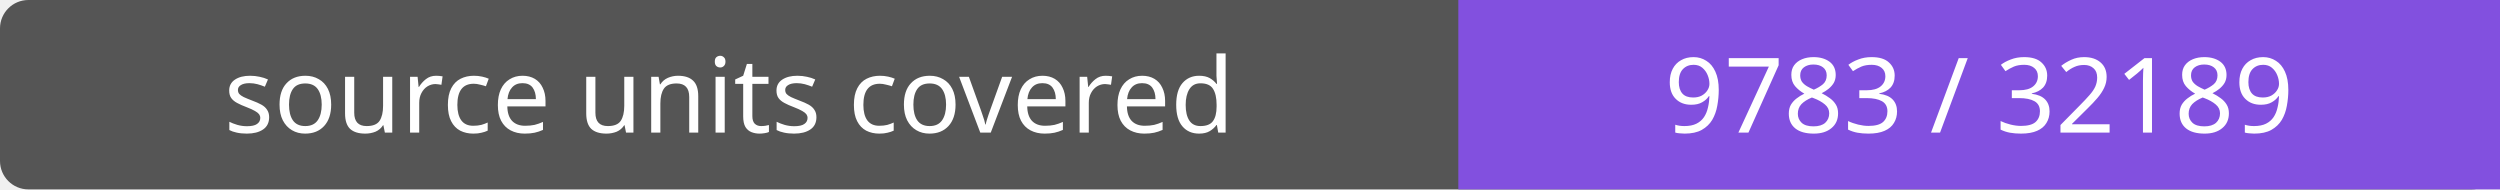
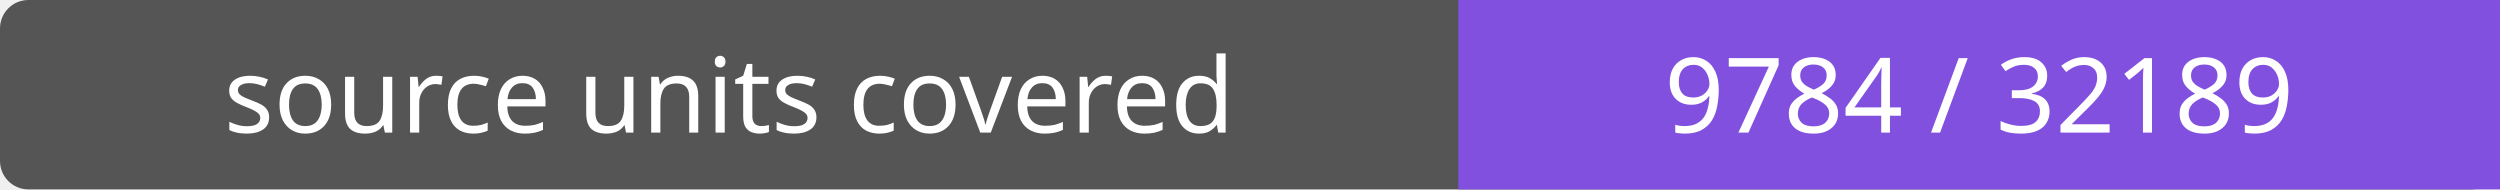
- <svg xmlns="http://www.w3.org/2000/svg" width="264" height="20" role="img" aria-label="source units covered: 9783 / 32189">
+ <svg xmlns="http://www.w3.org/2000/svg" width="264" height="20" role="img" aria-label="source units covered: 9784 / 32189">
  <rect width="264" height="20" rx="3" fill="#555" />
  <path fill="#8250df" d="M154 0h110v20H154z" />
  <g fill="#fff" text-anchor="middle" font-family="Verdana,sans-serif" font-size="11">
    <text x="77.0" y="14">source units covered</text>
-     <text x="209.0" y="14">9783 / 32189</text>
+     <text x="209.0" y="14">9784 / 32189</text>
  </g>
</svg>
